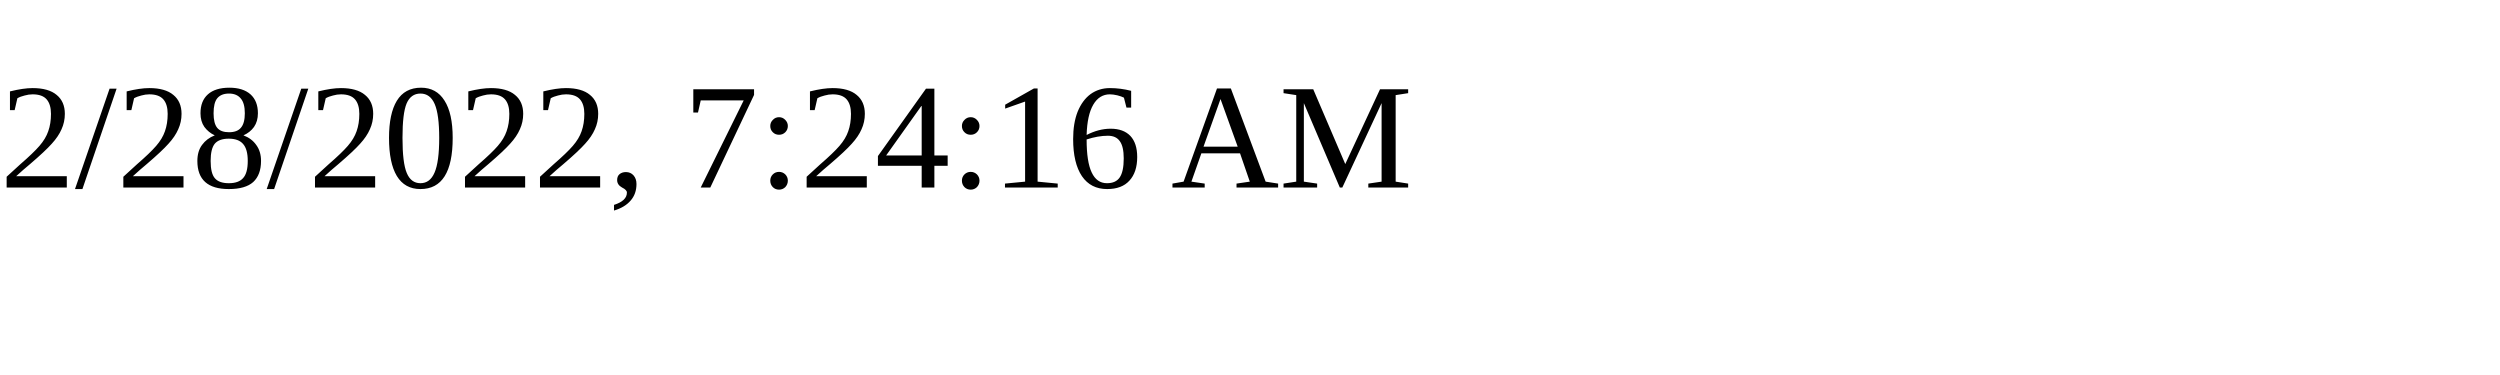
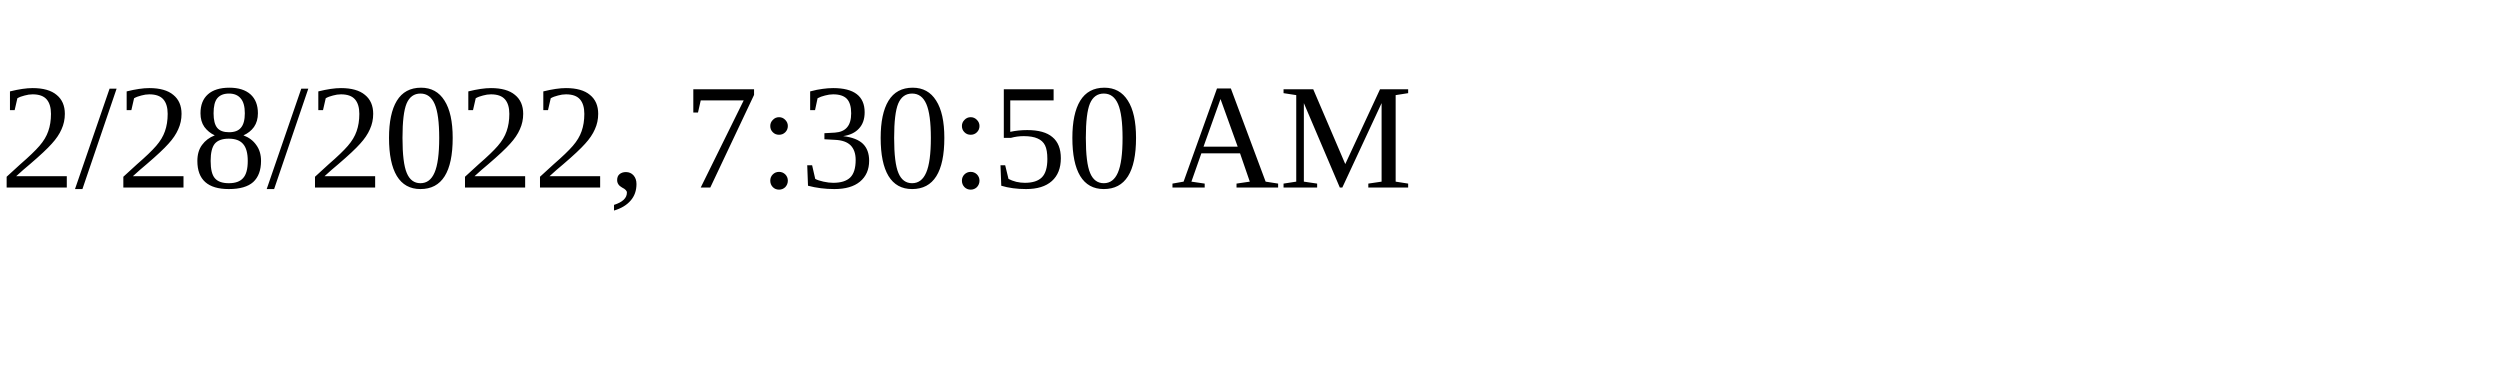
<svg xmlns="http://www.w3.org/2000/svg" height="30" width="200">
-   <text x="0" y="15">2/28/2022, 7:24:16 AM</text>
+   <text x="0" y="15">2/28/2022, 7:30:50 AM</text>
</svg>
